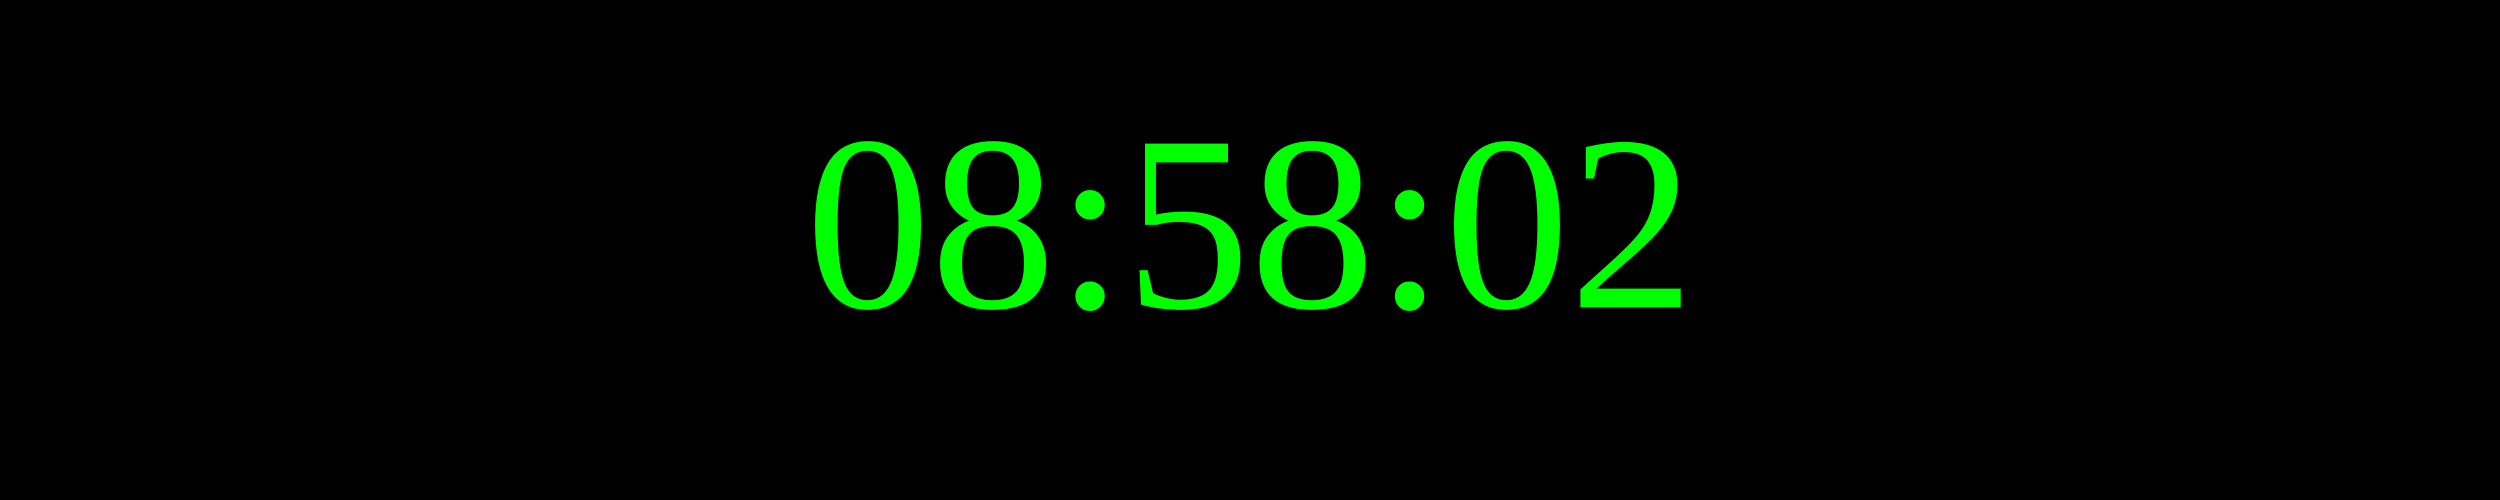
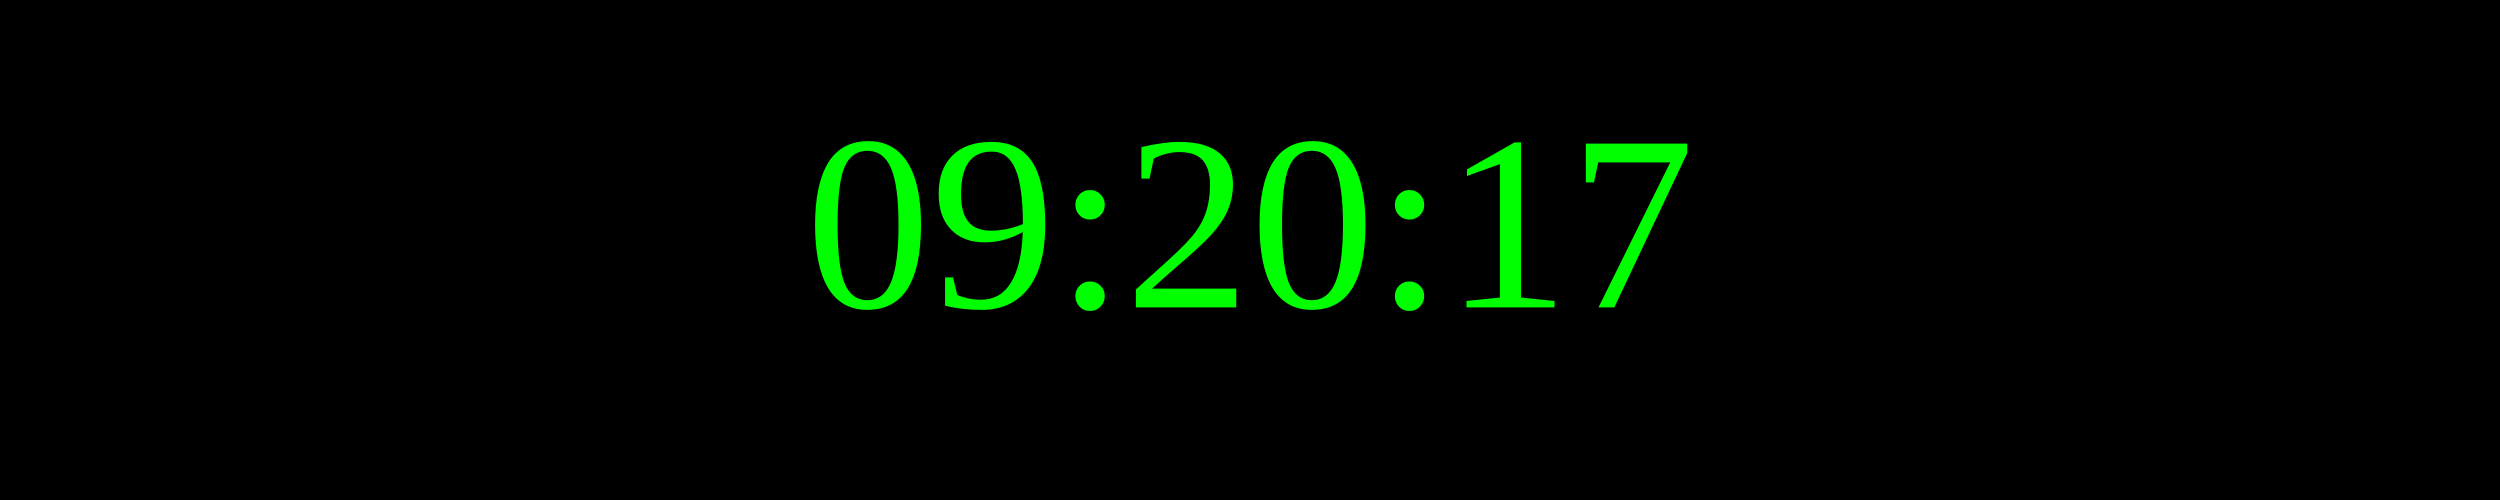
<svg xmlns="http://www.w3.org/2000/svg" width="250" height="50">
  <rect width="100%" height="100%" fill="black" />
  <text x="50%" y="50%" font-size="25" fill="lime" text-anchor="middle" dominant-baseline="middle">
- 08:58:02
+ 09:20:17
</text>
</svg>
